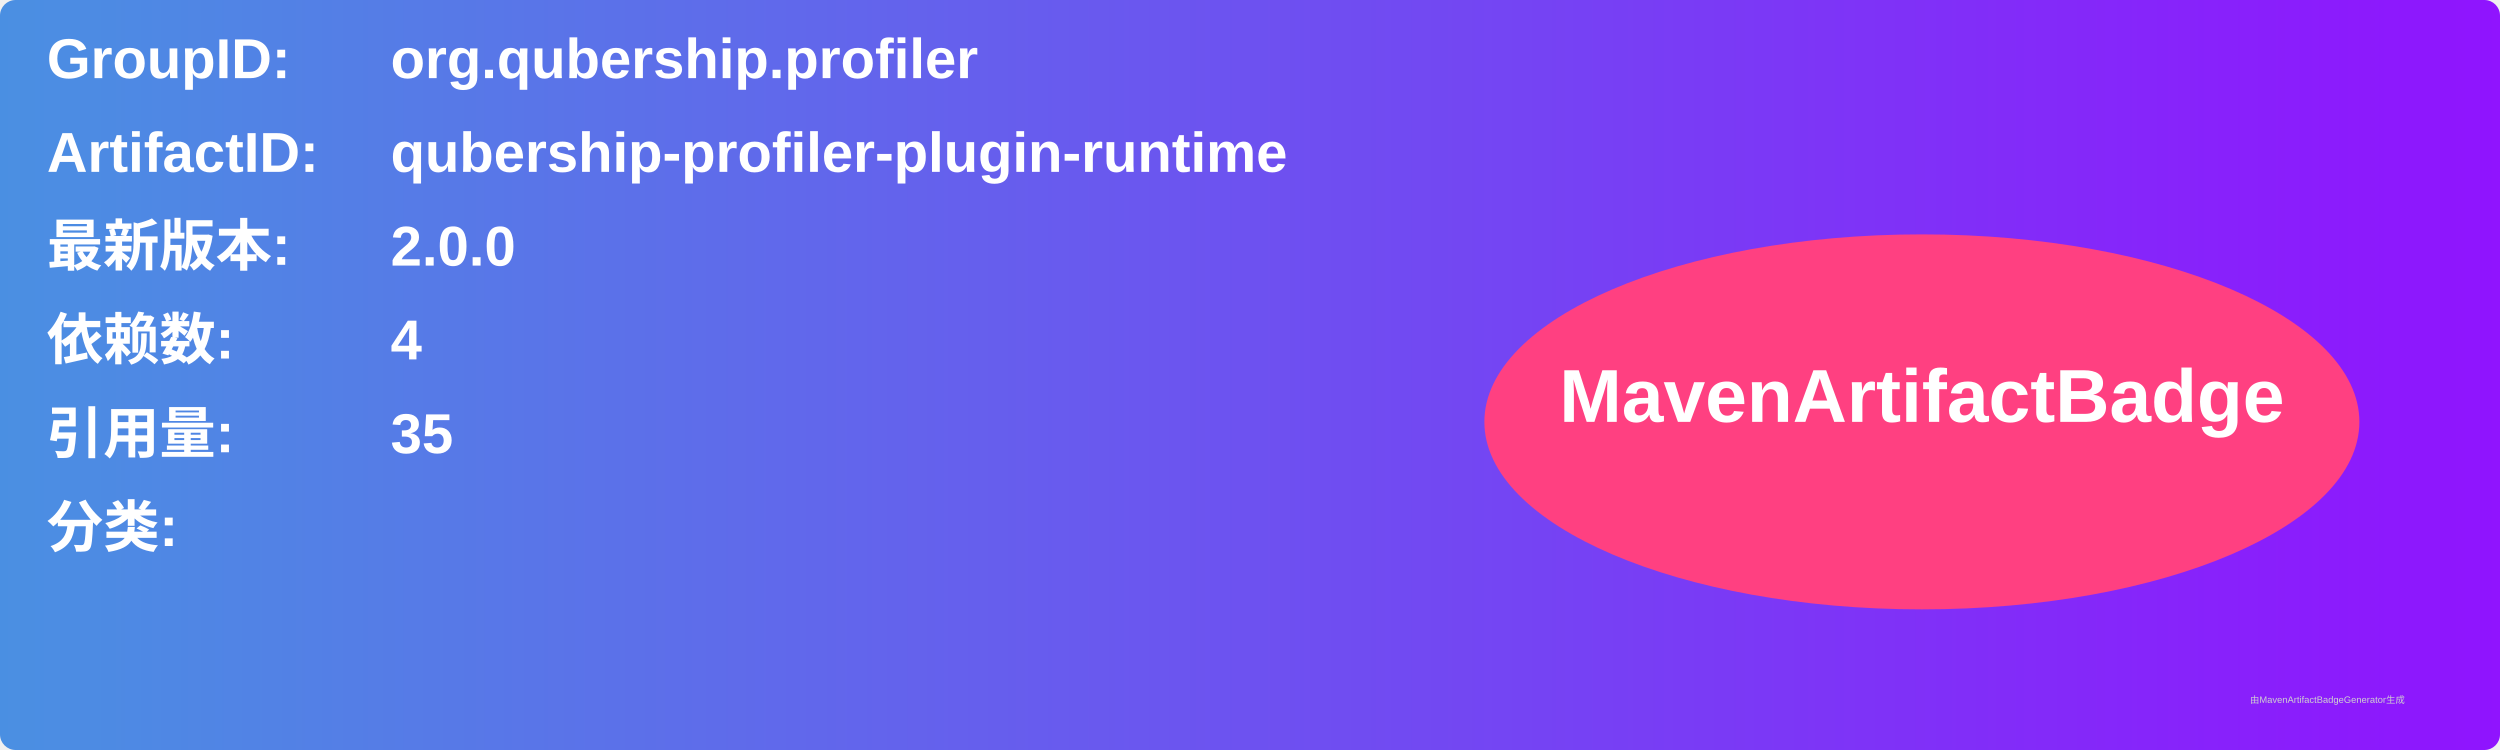
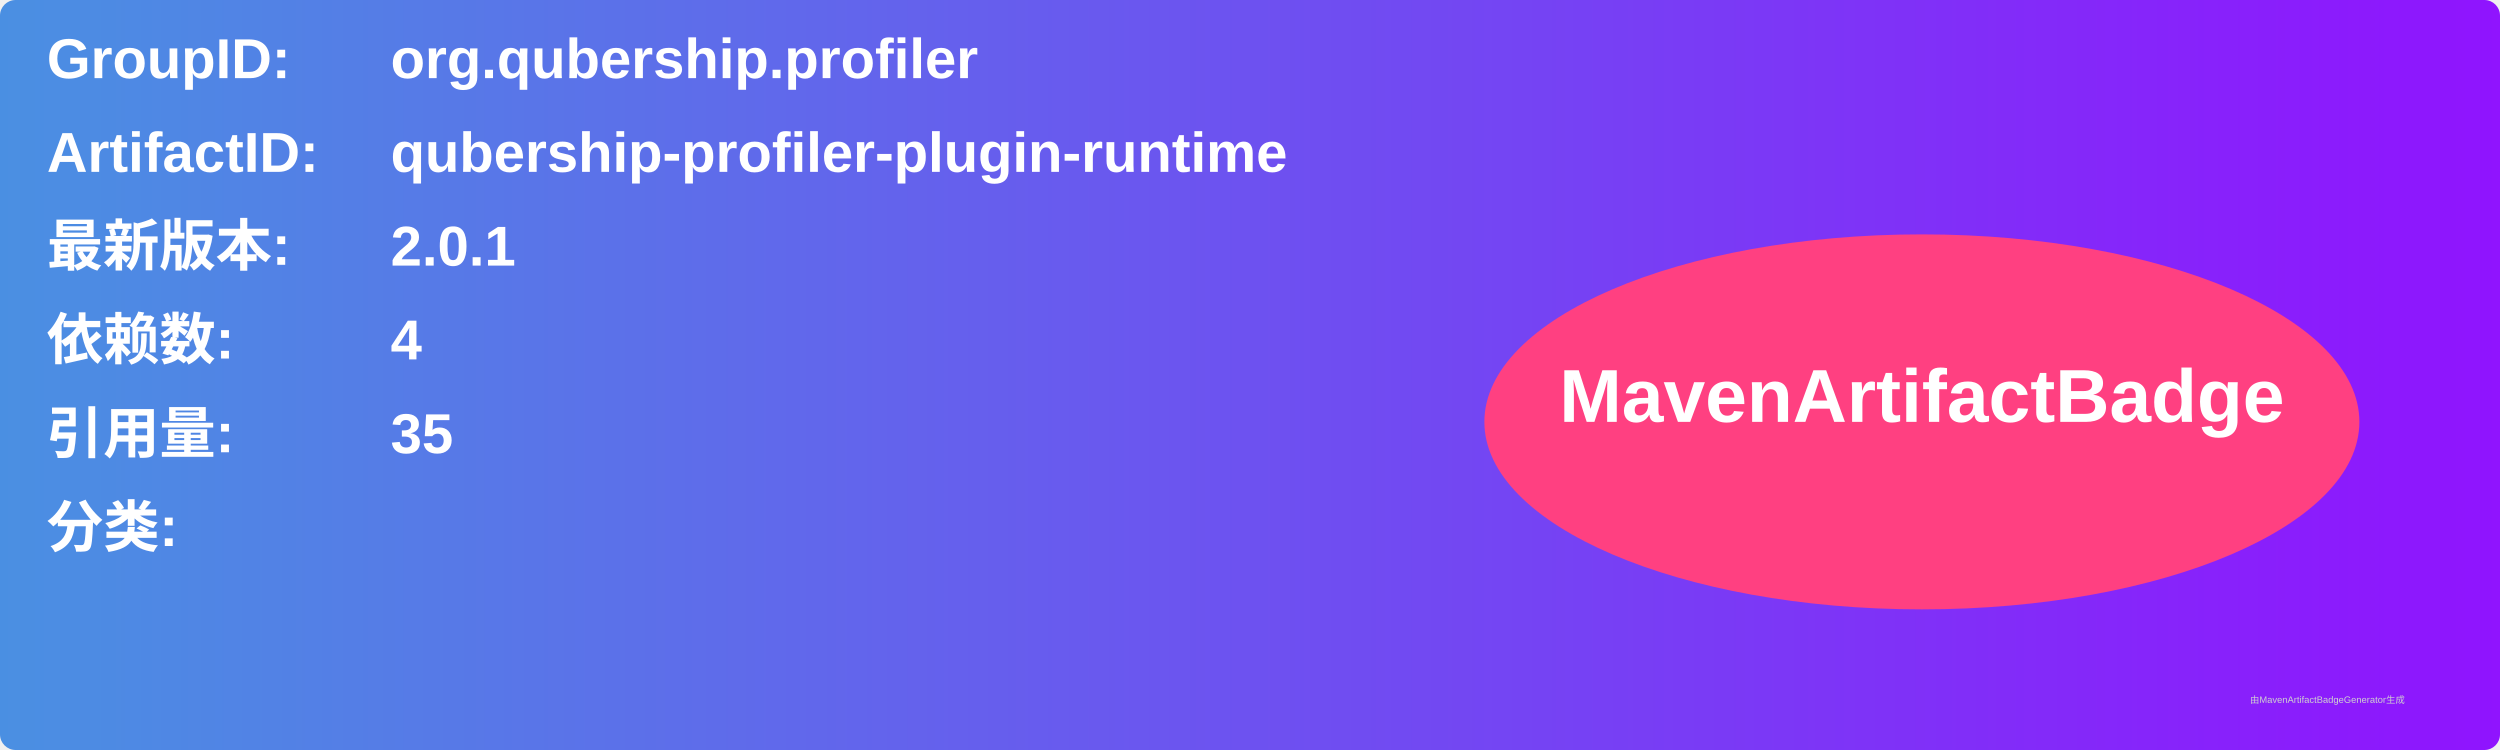
<svg xmlns="http://www.w3.org/2000/svg" width="800" height="240" viewBox="0 0 800 240">
  <linearGradient id="grad" x1="0%" y1="0%" x2="100%" y2="0%">
    <stop offset="0%" stop-color="#4a90e2" />
    <stop offset="100%" stop-color="#9013fe" />
  </linearGradient>
  <rect width="100%" height="100%" rx="5" ry="5" fill="url(#grad)" />
  <g transform="translate(15, 15)">
    <text x="0" y="10" font-family="Arial" font-size="18" fill="white" font-weight="bold" width="260">GroupID:</text>
    <text x="110" y="10" font-family="Arial" font-size="18" fill="white" font-weight="bold" width="460">org.qubership.profiler</text>
    <text x="0" y="40" font-family="Arial" font-size="18" fill="white" font-weight="bold" width="260">ArtifactID:</text>
    <text x="110" y="40" font-family="Arial" font-size="18" fill="white" font-weight="bold" width="460">qubership-profiler-plugin-runtime</text>
    <text x="0" y="70" font-family="Arial" font-size="18" fill="white" font-weight="bold">最新版本:</text>
    <text x="110" y="70" font-family="Arial" font-size="18" fill="white" font-weight="bold">
-       <tspan font-weight="bold">2.0.0</tspan>
+       <tspan font-weight="bold">2.0.1</tspan>
    </text>
    <text x="0" y="100" font-family="Arial" font-size="18" fill="white" font-weight="bold">依赖数: </text>
    <text x="110" y="100" font-family="Arial" font-size="18" fill="white">
      <tspan font-weight="bold">4</tspan>
    </text>
    <text x="0" y="130" font-family="Arial" font-size="18" fill="white" font-weight="bold">引用量: </text>
    <text x="110" y="130" font-family="Arial" font-size="18" fill="white">
      <tspan font-weight="bold">35</tspan>
    </text>
    <text x="0" y="160" font-family="Arial" font-size="18" fill="white" font-weight="bold">分类:</text>
    <text x="10" y="190" font-family="Arial" font-size="10" fill="white">
      <tspan font-weight="bold" />
    </text>
    <ellipse cx="600" cy="120" rx="140" ry="60" fill="#ff4081" />
    <text x="600" y="120" text-anchor="middle" font-family="Arial" font-size="24" fill="white" font-weight="bold">MavenArtifactBadge</text>
  </g>
  <text x="720" y="225" font-family="Arial" font-size="3" fill="#d0d0d0">由MavenArtifactBadgeGenerator生成</text>
</svg>
